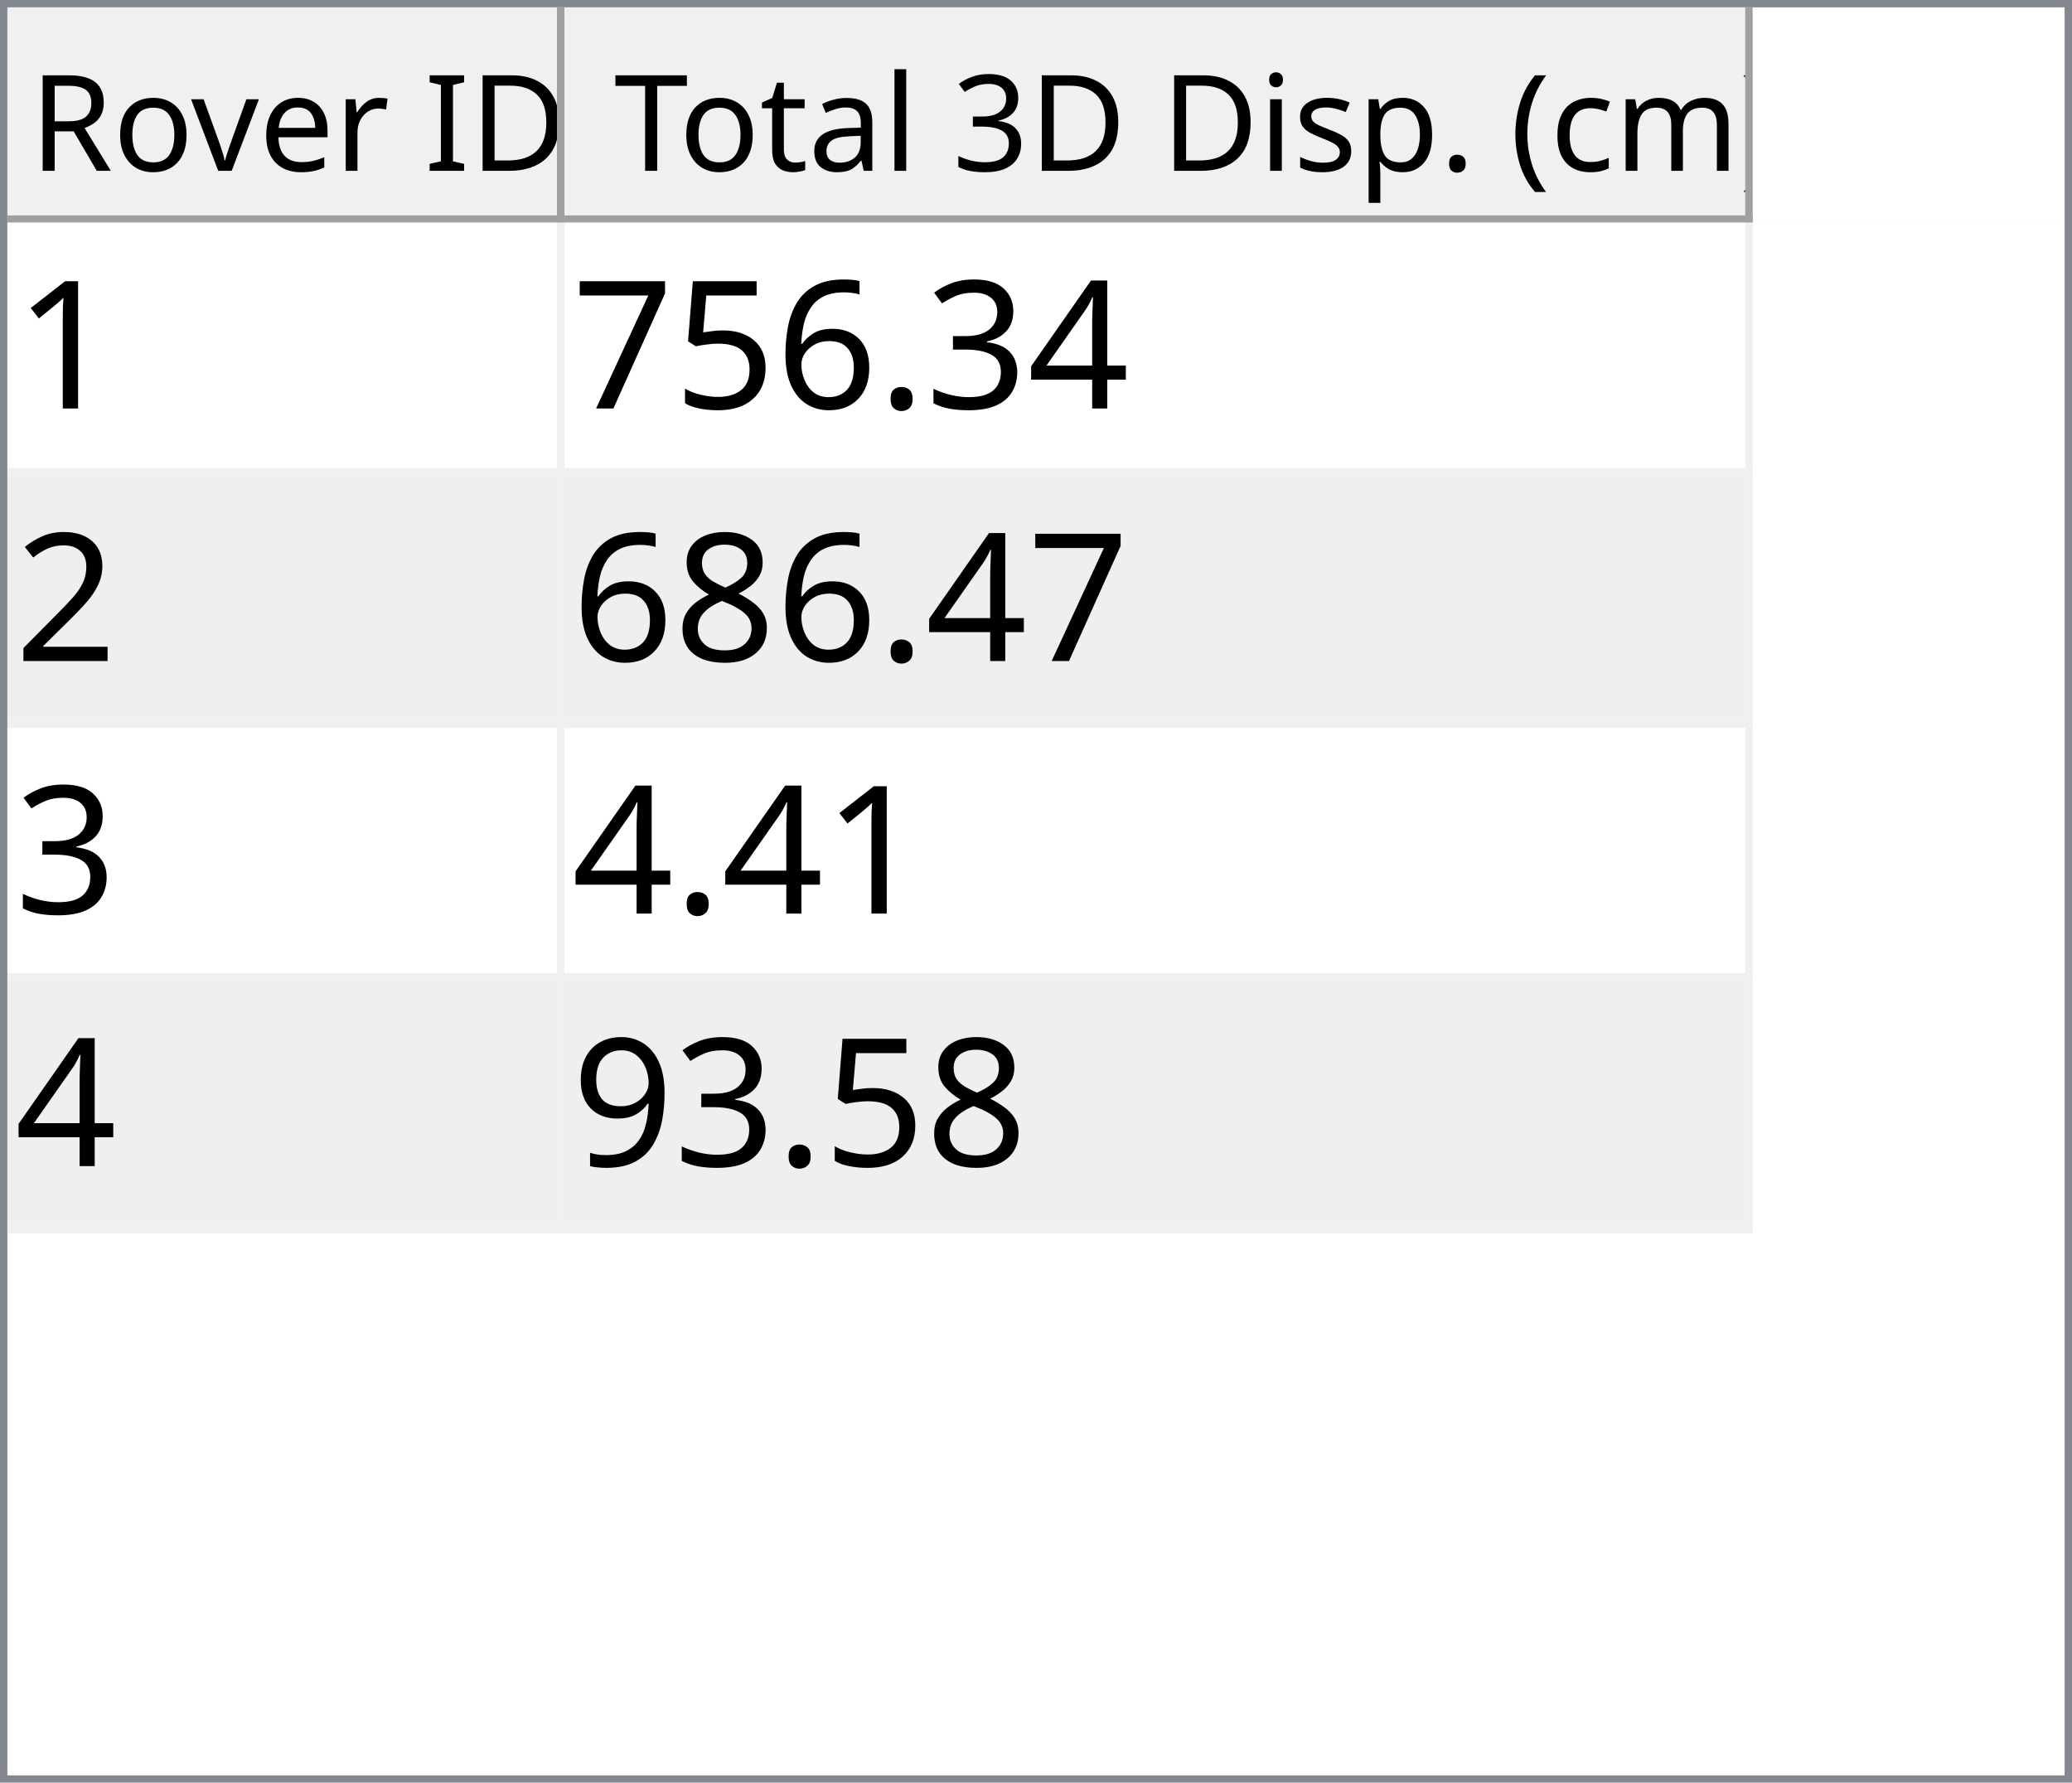
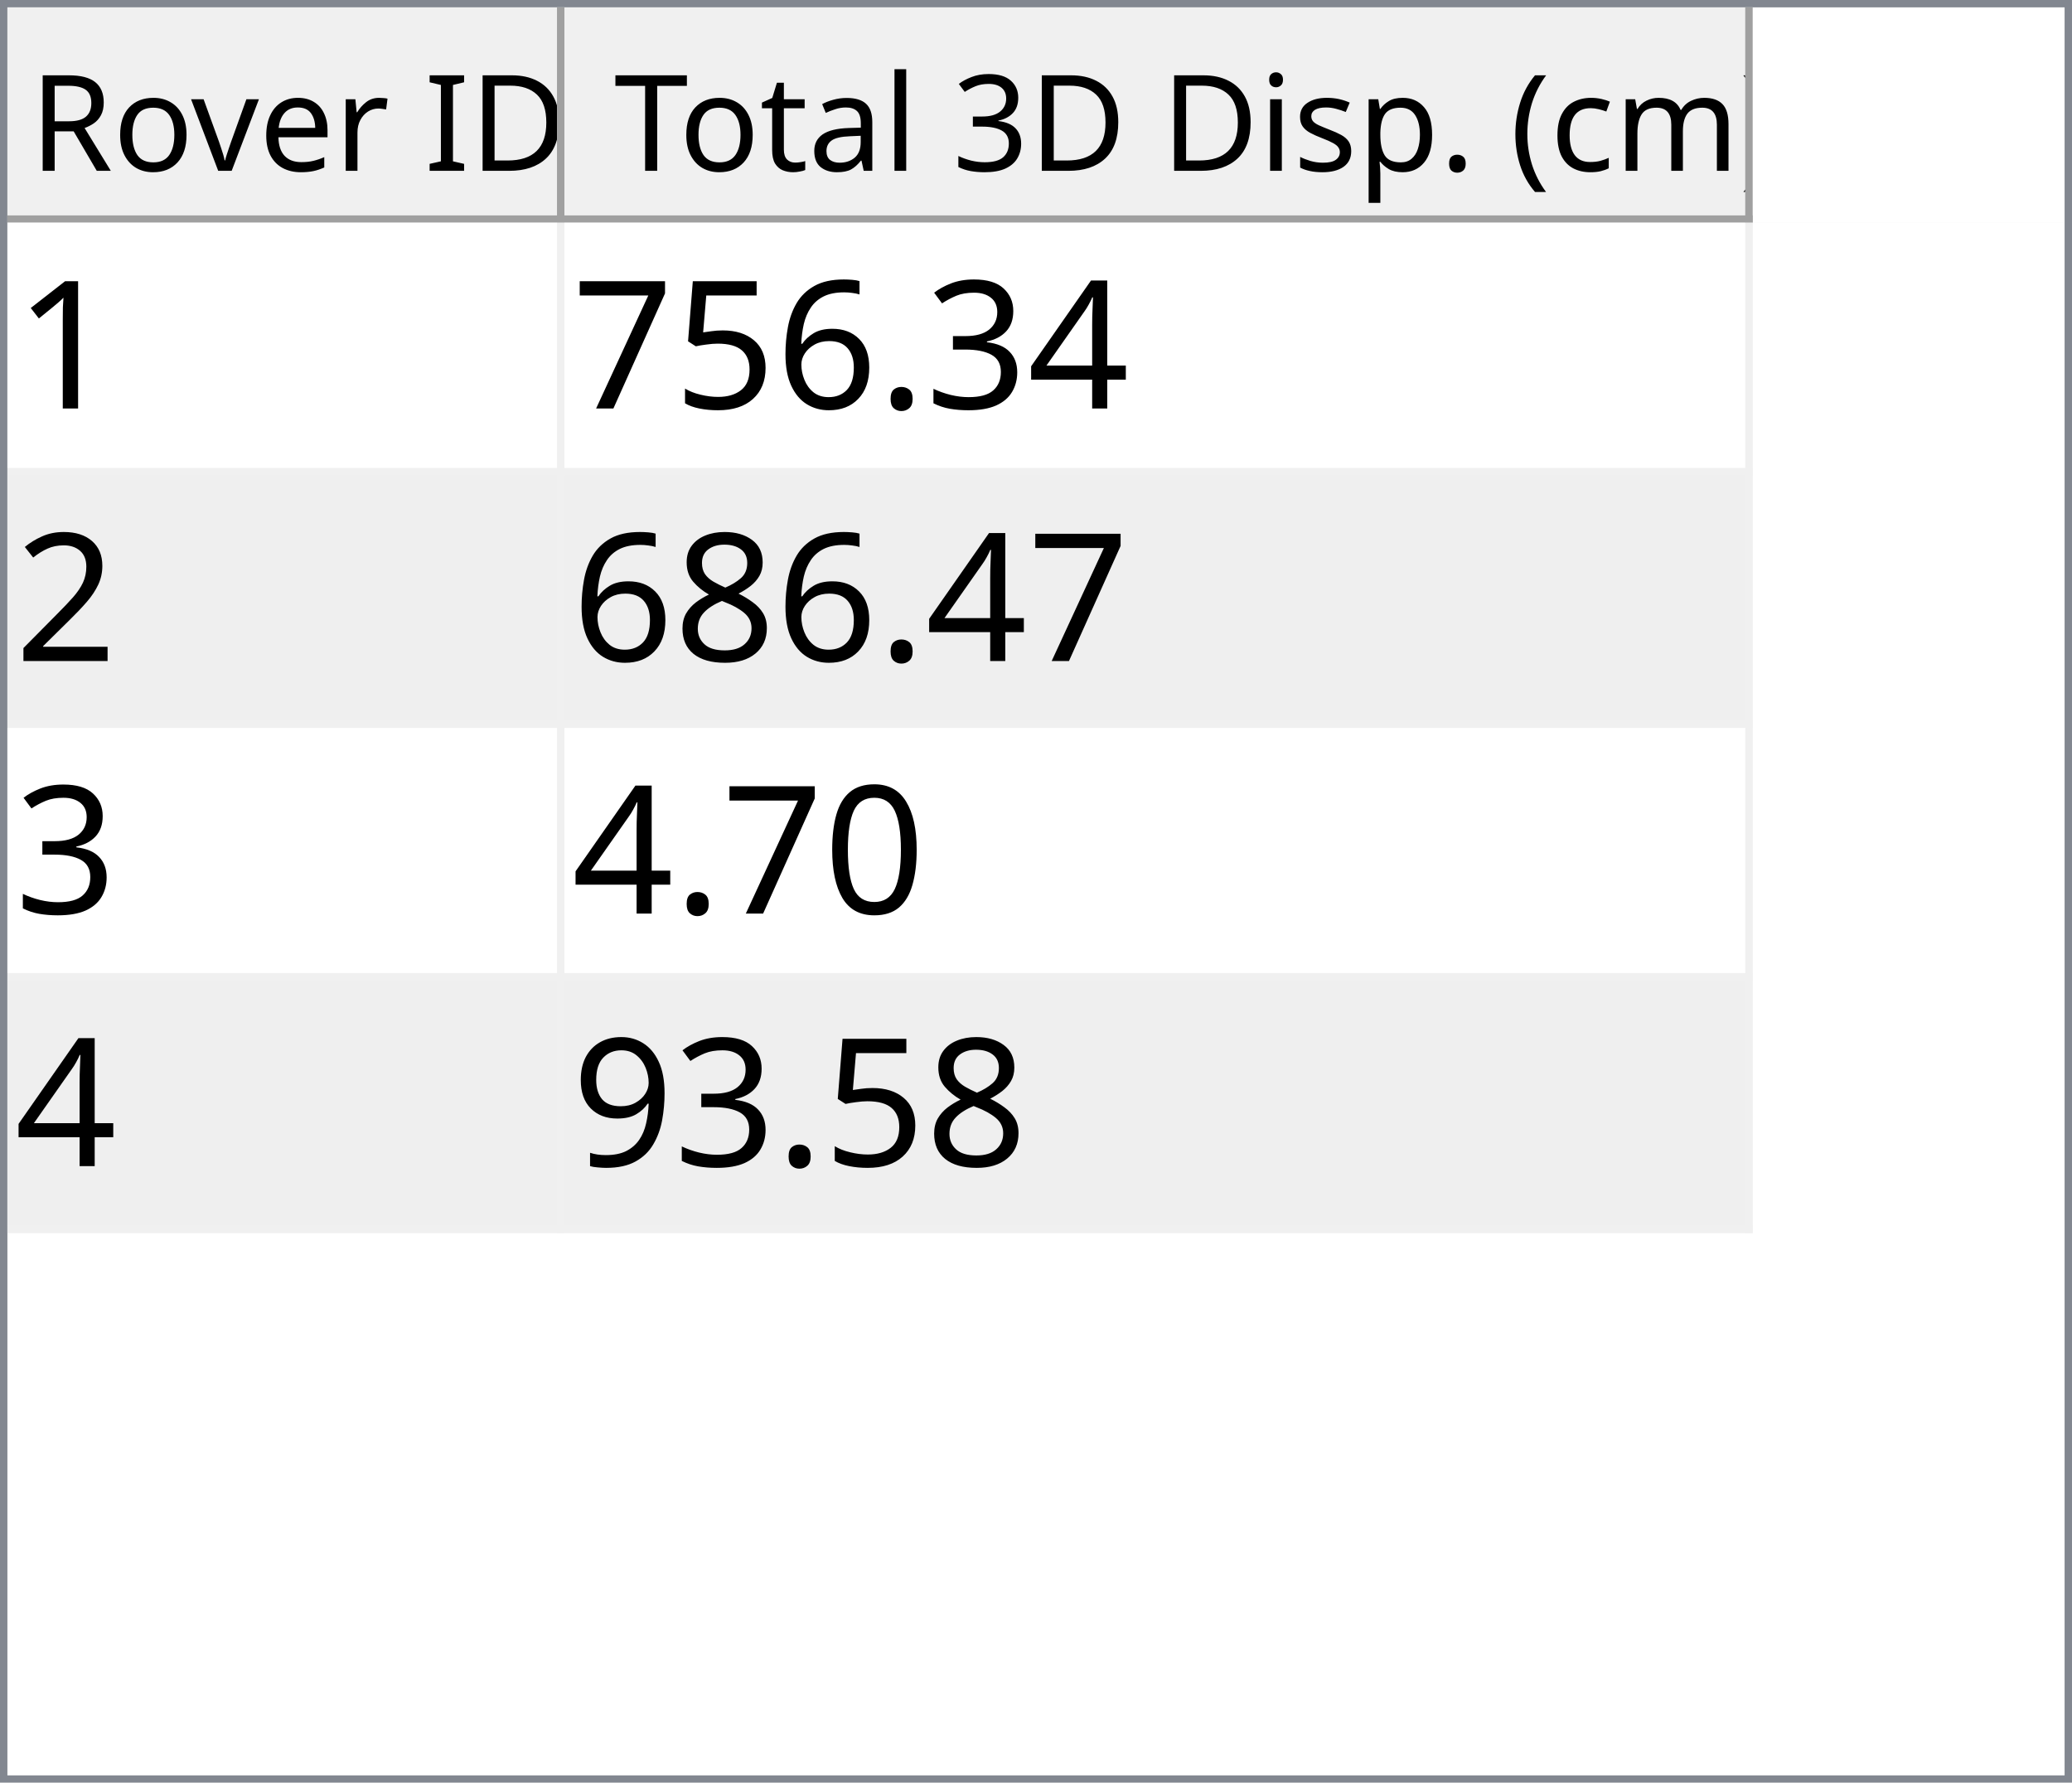
<svg xmlns="http://www.w3.org/2000/svg" style="fill-opacity:1; color-rendering:auto; color-interpolation:auto; text-rendering:auto; stroke:black; stroke-linecap:square; stroke-miterlimit:10; shape-rendering:auto; stroke-opacity:1; fill:black; stroke-dasharray:none; font-weight:normal; stroke-width:1; font-family:'Dialog'; font-style:normal; stroke-linejoin:miter; font-size:12px; stroke-dashoffset:0; image-rendering:auto;" width="279" height="240">
  <defs id="genericDefs" />
  <g>
    <defs id="defs1">
      <clipPath clipPathUnits="userSpaceOnUse" id="clipPath1">
        <path d="M0 0 L279 0 L279 240 L0 240 L0 0 Z" />
      </clipPath>
      <clipPath clipPathUnits="userSpaceOnUse" id="clipPath2">
        <path d="M0 0 L0 240 L279 240 L279 0 Z" />
      </clipPath>
      <clipPath clipPathUnits="userSpaceOnUse" id="clipPath3">
        <path d="M0 0 L0 29 L277 29 L277 0 Z" />
      </clipPath>
      <clipPath clipPathUnits="userSpaceOnUse" id="clipPath4">
        <path d="M0 0 L0 29 L75 29 L75 0 Z" />
      </clipPath>
      <clipPath clipPathUnits="userSpaceOnUse" id="clipPath5">
        <path d="M1 1 L1 28 L74 28 L74 1 Z" />
      </clipPath>
      <clipPath clipPathUnits="userSpaceOnUse" id="clipPath6">
        <path d="M0 0 L0 27 L73 27 L73 0 Z" />
      </clipPath>
      <clipPath clipPathUnits="userSpaceOnUse" id="clipPath7">
        <path d="M-0.5 -0.5 L-0.5 28.5 L74.5 28.5 L74.5 -0.5 Z" />
      </clipPath>
      <clipPath clipPathUnits="userSpaceOnUse" id="clipPath8">
        <path d="M0 0 L0 29 L160 29 L160 0 Z" />
      </clipPath>
      <clipPath clipPathUnits="userSpaceOnUse" id="clipPath9">
        <path d="M1 1 L1 28 L159 28 L159 1 Z" />
      </clipPath>
      <clipPath clipPathUnits="userSpaceOnUse" id="clipPath10">
        <path d="M0 0 L0 27 L158 27 L158 0 Z" />
      </clipPath>
      <clipPath clipPathUnits="userSpaceOnUse" id="clipPath11">
        <path d="M-0.5 -0.5 L-0.5 28.5 L159.5 28.5 L159.5 -0.5 Z" />
      </clipPath>
      <clipPath clipPathUnits="userSpaceOnUse" id="clipPath12">
        <path d="M0 0 L0 209 L277 209 L277 0 Z" />
      </clipPath>
      <clipPath clipPathUnits="userSpaceOnUse" id="clipPath13">
        <path d="M0 0 L0 136 L235 136 L235 0 Z" />
      </clipPath>
      <clipPath clipPathUnits="userSpaceOnUse" id="clipPath14">
        <path d="M-0.5 -0.5 L-0.5 135.5 L234.5 135.5 L234.5 -0.5 Z" />
      </clipPath>
      <clipPath clipPathUnits="userSpaceOnUse" id="clipPath15">
        <path d="M0 0 L0 33 L74 33 L74 0 Z" />
      </clipPath>
      <clipPath clipPathUnits="userSpaceOnUse" id="clipPath16">
        <path d="M0 0 L0 33 L159 33 L159 0 Z" />
      </clipPath>
      <font horiz-adv-x="64.551" id="font1">
        <font-face ascent="107.91" descent="25.098" units-per-em="100" style="font-style:normal; font-family:Segoe UI; font-weight:normal;" />
        <missing-glyph horiz-adv-x="64.551" d="M8.109 0 L8.109 68.266 L56.453 68.266 L56.453 0 L8.109 0 ZM15.328 7.234 L49.219 7.234 L49.219 61.031 L15.328 61.031 L15.328 7.234 Z" />
        <glyph unicode="D" horiz-adv-x="70.117" d="M9.188 0 L9.188 70.016 L28.516 70.016 Q65.531 70.016 65.531 35.891 Q65.531 19.672 55.25 9.836 Q44.969 0 27.734 0 L9.188 0 ZM17.391 62.594 L17.391 7.422 L27.828 7.422 Q41.609 7.422 49.273 14.797 Q56.938 22.172 56.938 35.688 Q56.938 62.594 28.328 62.594 L17.391 62.594 Z" />
        <glyph unicode="I" horiz-adv-x="26.611" d="M17.391 0 L9.188 0 L9.188 70.016 L17.391 70.016 L17.391 0 Z" />
        <glyph unicode=" " horiz-adv-x="27.393" d="" />
        <glyph unicode="r" horiz-adv-x="34.766" d="M34.188 41.891 Q32.078 43.5 28.125 43.5 Q23 43.5 19.555 38.672 Q16.109 33.844 16.109 25.484 L16.109 0 L8.109 0 L8.109 50 L16.109 50 L16.109 39.703 L16.312 39.703 Q18.016 44.969 21.531 47.922 Q25.047 50.875 29.391 50.875 Q32.516 50.875 34.188 50.203 L34.188 41.891 Z" />
        <glyph unicode="e" horiz-adv-x="52.295" d="M48.297 23 L12.984 23 Q13.188 14.656 17.484 10.109 Q21.781 5.562 29.297 5.562 Q37.75 5.562 44.828 11.141 L44.828 3.609 Q38.234 -1.172 27.391 -1.172 Q16.797 -1.172 10.742 5.641 Q4.688 12.453 4.688 24.812 Q4.688 36.469 11.305 43.82 Q17.922 51.172 27.734 51.172 Q37.547 51.172 42.922 44.828 Q48.297 38.484 48.297 27.203 L48.297 23 ZM40.094 29.781 Q40.047 36.719 36.75 40.578 Q33.453 44.438 27.594 44.438 Q21.922 44.438 17.969 40.383 Q14.016 36.328 13.094 29.781 L40.094 29.781 Z" />
        <glyph unicode="v" horiz-adv-x="47.9" d="M47.406 50 L27.484 0 L19.625 0 L0.688 50 L9.469 50 L22.172 13.672 Q23.578 9.672 23.922 6.688 L24.125 6.688 Q24.609 10.453 25.688 13.484 L38.969 50 L47.406 50 Z" />
        <glyph unicode="o" horiz-adv-x="58.594" d="M29 -1.172 Q17.922 -1.172 11.305 5.836 Q4.688 12.844 4.688 24.422 Q4.688 37.016 11.57 44.094 Q18.453 51.172 30.172 51.172 Q41.359 51.172 47.633 44.289 Q53.906 37.406 53.906 25.203 Q53.906 13.234 47.141 6.031 Q40.375 -1.172 29 -1.172 ZM29.594 44.438 Q21.875 44.438 17.383 39.188 Q12.891 33.938 12.891 24.703 Q12.891 15.828 17.43 10.695 Q21.969 5.562 29.594 5.562 Q37.359 5.562 41.531 10.594 Q45.703 15.625 45.703 24.906 Q45.703 34.281 41.531 39.359 Q37.359 44.438 29.594 44.438 Z" />
        <glyph unicode="R" horiz-adv-x="59.814" d="M59.375 0 L49.609 0 L37.891 19.625 Q36.281 22.359 34.766 24.289 Q33.25 26.219 31.664 27.438 Q30.078 28.656 28.25 29.219 Q26.422 29.781 24.125 29.781 L17.391 29.781 L17.391 0 L9.188 0 L9.188 70.016 L30.078 70.016 Q34.672 70.016 38.555 68.867 Q42.438 67.719 45.289 65.375 Q48.141 63.031 49.758 59.547 Q51.375 56.062 51.375 51.375 Q51.375 47.703 50.273 44.656 Q49.172 41.609 47.148 39.211 Q45.125 36.812 42.266 35.133 Q39.406 33.453 35.844 32.516 L35.844 32.328 Q37.594 31.547 38.891 30.547 Q40.188 29.547 41.359 28.18 Q42.531 26.812 43.68 25.078 Q44.828 23.344 46.234 21.047 L59.375 0 ZM17.391 62.594 L17.391 37.203 L28.516 37.203 Q31.594 37.203 34.203 38.133 Q36.812 39.062 38.719 40.797 Q40.625 42.531 41.703 45.047 Q42.781 47.562 42.781 50.688 Q42.781 56.297 39.141 59.445 Q35.5 62.594 28.609 62.594 L17.391 62.594 Z" />
        <glyph unicode=")" horiz-adv-x="30.176" d="M8.297 -15.922 L1.172 -15.922 Q16.406 2.344 16.406 26.812 Q16.406 51.469 1.078 70.016 L8.297 70.016 Q23.531 52.156 23.531 26.703 Q23.531 1.375 8.297 -15.922 Z" />
        <glyph unicode="m" horiz-adv-x="86.133" d="M79.109 0 L71.094 0 L71.094 28.719 Q71.094 37.016 68.531 40.727 Q65.969 44.438 59.906 44.438 Q54.781 44.438 51.195 39.75 Q47.609 35.062 47.609 28.516 L47.609 0 L39.594 0 L39.594 29.688 Q39.594 44.438 28.219 44.438 Q22.953 44.438 19.531 40.016 Q16.109 35.594 16.109 28.516 L16.109 0 L8.109 0 L8.109 50 L16.109 50 L16.109 42.094 L16.312 42.094 Q21.625 51.172 31.844 51.172 Q36.969 51.172 40.773 48.312 Q44.578 45.453 46 40.828 Q51.562 51.172 62.594 51.172 Q79.109 51.172 79.109 30.812 L79.109 0 Z" />
        <glyph unicode="c" horiz-adv-x="46.191" d="M42.188 2.297 Q36.422 -1.172 28.516 -1.172 Q17.828 -1.172 11.258 5.789 Q4.688 12.75 4.688 23.828 Q4.688 36.188 11.766 43.68 Q18.844 51.172 30.672 51.172 Q37.25 51.172 42.281 48.734 L42.281 40.531 Q36.719 44.438 30.375 44.438 Q22.703 44.438 17.797 38.945 Q12.891 33.453 12.891 24.516 Q12.891 15.719 17.508 10.641 Q22.125 5.562 29.891 5.562 Q36.422 5.562 42.188 9.906 L42.188 2.297 Z" />
        <glyph unicode="(" horiz-adv-x="30.176" d="M29.109 -15.922 L21.969 -15.922 Q6.844 1.375 6.844 26.703 Q6.844 52.156 21.969 70.016 L29.203 70.016 Q13.875 51.469 13.875 26.812 Q13.875 2.344 29.109 -15.922 Z" />
        <glyph unicode="." horiz-adv-x="21.68" d="M10.891 -1.078 Q8.641 -1.078 7.055 0.539 Q5.469 2.156 5.469 4.391 Q5.469 6.641 7.055 8.273 Q8.641 9.906 10.891 9.906 Q13.188 9.906 14.797 8.273 Q16.406 6.641 16.406 4.391 Q16.406 2.156 14.797 0.539 Q13.188 -1.078 10.891 -1.078 Z" />
        <glyph unicode="p" horiz-adv-x="58.789" d="M16.312 7.234 L16.109 7.234 L16.109 -23 L8.109 -23 L8.109 50 L16.109 50 L16.109 41.219 L16.312 41.219 Q22.219 51.172 33.594 51.172 Q43.266 51.172 48.688 44.461 Q54.109 37.75 54.109 26.469 Q54.109 13.922 48 6.375 Q41.891 -1.172 31.297 -1.172 Q21.578 -1.172 16.312 7.234 ZM16.109 27.391 L16.109 20.406 Q16.109 14.203 20.141 9.883 Q24.172 5.562 30.375 5.562 Q37.641 5.562 41.773 11.133 Q45.906 16.703 45.906 26.609 Q45.906 34.969 42.047 39.703 Q38.188 44.438 31.594 44.438 Q24.609 44.438 20.359 39.578 Q16.109 34.719 16.109 27.391 Z" />
        <glyph unicode="s" horiz-adv-x="42.432" d="M5.078 1.812 L5.078 10.406 Q11.625 5.562 19.484 5.562 Q30.031 5.562 30.031 12.594 Q30.031 14.594 29.125 15.992 Q28.219 17.391 26.68 18.461 Q25.141 19.531 23.07 20.383 Q21 21.234 18.609 22.172 Q15.281 23.484 12.766 24.828 Q10.25 26.172 8.57 27.859 Q6.891 29.547 6.031 31.695 Q5.172 33.844 5.172 36.719 Q5.172 40.234 6.789 42.945 Q8.406 45.656 11.086 47.484 Q13.766 49.312 17.211 50.242 Q20.656 51.172 24.312 51.172 Q30.812 51.172 35.938 48.922 L35.938 40.828 Q30.422 44.438 23.25 44.438 Q21 44.438 19.195 43.922 Q17.391 43.406 16.094 42.477 Q14.797 41.547 14.086 40.258 Q13.375 38.969 13.375 37.406 Q13.375 35.453 14.086 34.133 Q14.797 32.812 16.164 31.789 Q17.531 30.766 19.484 29.938 Q21.438 29.109 23.922 28.125 Q27.25 26.859 29.883 25.516 Q32.516 24.172 34.375 22.484 Q36.234 20.797 37.234 18.602 Q38.234 16.406 38.234 13.375 Q38.234 9.672 36.602 6.938 Q34.969 4.203 32.234 2.398 Q29.5 0.594 25.93 -0.289 Q22.359 -1.172 18.453 -1.172 Q10.75 -1.172 5.078 1.812 Z" />
        <glyph unicode="i" horiz-adv-x="24.219" d="M12.203 62.703 Q10.062 62.703 8.547 64.164 Q7.031 65.625 7.031 67.875 Q7.031 70.125 8.547 71.609 Q10.062 73.094 12.203 73.094 Q14.406 73.094 15.945 71.609 Q17.484 70.125 17.484 67.875 Q17.484 65.719 15.945 64.211 Q14.406 62.703 12.203 62.703 ZM16.109 0 L8.109 0 L8.109 50 L16.109 50 L16.109 0 Z" />
        <glyph unicode="3" horiz-adv-x="53.906" d="M46.531 19.828 Q46.531 15.094 44.75 11.211 Q42.969 7.328 39.719 4.57 Q36.469 1.812 31.93 0.297 Q27.391 -1.219 21.922 -1.219 Q11.922 -1.219 6 2.594 L6 11.188 Q13.094 5.609 22.219 5.609 Q25.875 5.609 28.828 6.539 Q31.781 7.469 33.906 9.227 Q36.031 10.984 37.18 13.477 Q38.328 15.969 38.328 19.094 Q38.328 32.812 18.797 32.812 L12.984 32.812 L12.984 39.594 L18.5 39.594 Q35.797 39.594 35.797 52.484 Q35.797 64.406 22.609 64.406 Q15.188 64.406 8.688 59.422 L8.688 67.188 Q15.375 71.188 24.609 71.188 Q29 71.188 32.57 69.969 Q36.141 68.75 38.68 66.555 Q41.219 64.359 42.609 61.281 Q44 58.203 44 54.5 Q44 40.672 30.031 36.719 L30.031 36.531 Q33.594 36.141 36.625 34.797 Q39.656 33.453 41.852 31.305 Q44.047 29.156 45.289 26.25 Q46.531 23.344 46.531 19.828 Z" />
        <glyph unicode="l" horiz-adv-x="24.219" d="M16.109 0 L8.109 0 L8.109 74.031 L16.109 74.031 L16.109 0 Z" />
        <glyph unicode="a" horiz-adv-x="50.879" d="M43.891 0 L35.891 0 L35.891 7.812 L35.688 7.812 Q30.469 -1.172 20.312 -1.172 Q12.844 -1.172 8.617 2.781 Q4.391 6.734 4.391 13.281 Q4.391 27.297 20.906 29.594 L35.891 31.688 Q35.891 44.438 25.594 44.438 Q16.547 44.438 9.281 38.281 L9.281 46.484 Q16.656 51.172 26.266 51.172 Q43.891 51.172 43.891 32.516 L43.891 0 ZM35.891 25.297 L23.828 23.641 Q18.266 22.859 15.43 20.875 Q12.594 18.891 12.594 13.875 Q12.594 10.203 15.211 7.883 Q17.828 5.562 22.172 5.562 Q28.125 5.562 32.008 9.742 Q35.891 13.922 35.891 20.312 L35.891 25.297 Z" />
        <glyph unicode="t" horiz-adv-x="33.887" d="M31.297 0.484 Q28.469 -1.078 23.828 -1.078 Q10.688 -1.078 10.688 13.578 L10.688 43.172 L2.094 43.172 L2.094 50 L10.688 50 L10.688 62.203 L18.703 64.797 L18.703 50 L31.297 50 L31.297 43.172 L18.703 43.172 L18.703 14.984 Q18.703 9.969 20.414 7.82 Q22.125 5.672 26.078 5.672 Q29.109 5.672 31.297 7.328 L31.297 0.484 Z" />
        <glyph unicode="T" horiz-adv-x="52.393" d="M50.594 62.594 L30.375 62.594 L30.375 0 L22.172 0 L22.172 62.594 L2 62.594 L2 70.016 L50.594 70.016 L50.594 62.594 Z" />
      </font>
      <font horiz-adv-x="75.0" id="font2">
        <font-face ascent="100.537" descent="21.973" units-per-em="100" style="font-style:normal; font-family:sans-serif; font-weight:normal;" />
        <missing-glyph horiz-adv-x="75.0" d="M12.5 0 L12.5 62.5 L62.5 62.5 L62.5 0 L12.5 0 ZM14.062 1.562 L60.938 1.562 L60.938 60.938 L14.062 60.938 L14.062 1.562 Z" />
        <glyph unicode="1" horiz-adv-x="55.615" d="M37.25 0 L28.469 0 L28.469 56 Q25.297 52.984 20.141 49.953 Q14.984 46.922 10.891 45.406 L10.891 53.906 Q18.266 57.375 23.781 62.305 Q29.297 67.234 31.594 71.875 L37.25 71.875 L37.25 0 Z" />
        <glyph unicode="4" horiz-adv-x="55.615" d="M32.328 0 L32.328 17.141 L1.266 17.141 L1.266 25.203 L33.938 71.578 L41.109 71.578 L41.109 25.203 L50.781 25.203 L50.781 17.141 L41.109 17.141 L41.109 0 L32.328 0 ZM32.328 25.203 L32.328 57.469 L9.906 25.203 L32.328 25.203 Z" />
        <glyph unicode="3" horiz-adv-x="55.615" d="M4.203 18.891 L12.984 20.062 Q14.5 12.594 18.141 9.297 Q21.781 6 27 6 Q33.203 6 37.477 10.297 Q41.75 14.594 41.75 20.953 Q41.75 27 37.797 30.93 Q33.844 34.859 27.734 34.859 Q25.25 34.859 21.531 33.891 L22.516 41.609 Q23.391 41.5 23.922 41.5 Q29.547 41.5 34.039 44.43 Q38.531 47.359 38.531 53.469 Q38.531 58.297 35.258 61.477 Q31.984 64.656 26.812 64.656 Q21.688 64.656 18.266 61.43 Q14.844 58.203 13.875 51.766 L5.078 53.328 Q6.688 62.156 12.398 67.016 Q18.109 71.875 26.609 71.875 Q32.469 71.875 37.398 69.359 Q42.328 66.844 44.945 62.5 Q47.562 58.156 47.562 53.266 Q47.562 48.641 45.07 44.828 Q42.578 41.016 37.703 38.766 Q44.047 37.312 47.562 32.695 Q51.078 28.078 51.078 21.141 Q51.078 11.766 44.242 5.25 Q37.406 -1.266 26.953 -1.266 Q17.531 -1.266 11.305 4.352 Q5.078 9.969 4.203 18.891 Z" />
        <glyph unicode="." horiz-adv-x="27.783" d="M9.078 0 L9.078 10.016 L19.094 10.016 L19.094 0 L9.078 0 Z" />
        <glyph unicode="6" horiz-adv-x="55.615" d="M49.75 54.047 L41.016 53.375 Q39.844 58.547 37.703 60.891 Q34.125 64.656 28.906 64.656 Q24.703 64.656 21.531 62.312 Q17.391 59.281 14.992 53.469 Q12.594 47.656 12.5 36.922 Q15.672 41.75 20.266 44.094 Q24.859 46.438 29.891 46.438 Q38.672 46.438 44.852 39.969 Q51.031 33.5 51.031 23.25 Q51.031 16.5 48.125 10.719 Q45.219 4.938 40.141 1.859 Q35.062 -1.219 28.609 -1.219 Q17.625 -1.219 10.695 6.859 Q3.766 14.938 3.766 33.5 Q3.766 54.25 11.422 63.672 Q18.109 71.875 29.438 71.875 Q37.891 71.875 43.289 67.141 Q48.688 62.406 49.75 54.047 ZM13.875 23.188 Q13.875 18.656 15.797 14.508 Q17.719 10.359 21.188 8.18 Q24.656 6 28.469 6 Q34.031 6 38.039 10.492 Q42.047 14.984 42.047 22.703 Q42.047 30.125 38.086 34.398 Q34.125 38.672 28.125 38.672 Q22.172 38.672 18.023 34.398 Q13.875 30.125 13.875 23.188 Z" />
        <glyph unicode="5" horiz-adv-x="55.615" d="M4.156 18.75 L13.375 19.531 Q14.406 12.797 18.141 9.398 Q21.875 6 27.156 6 Q33.5 6 37.891 10.789 Q42.281 15.578 42.281 23.484 Q42.281 31 38.062 35.352 Q33.844 39.703 27 39.703 Q22.75 39.703 19.336 37.773 Q15.922 35.844 13.969 32.766 L5.719 33.844 L12.641 70.609 L48.25 70.609 L48.25 62.203 L19.672 62.203 L15.828 42.969 Q22.266 47.469 29.344 47.469 Q38.719 47.469 45.164 40.969 Q51.609 34.469 51.609 24.266 Q51.609 14.547 45.953 7.469 Q39.062 -1.219 27.156 -1.219 Q17.391 -1.219 11.211 4.25 Q5.031 9.719 4.156 18.75 Z" />
        <glyph unicode="7" horiz-adv-x="55.615" d="M4.734 62.203 L4.734 70.656 L51.078 70.656 L51.078 63.812 Q44.234 56.547 37.523 44.484 Q30.812 32.422 27.156 19.672 Q24.516 10.688 23.781 0 L14.75 0 Q14.891 8.453 18.062 20.414 Q21.234 32.375 27.172 43.484 Q33.109 54.594 39.797 62.203 L4.734 62.203 Z" />
        <glyph unicode="2" horiz-adv-x="55.615" d="M50.344 8.453 L50.344 0 L3.031 0 Q2.938 3.172 4.047 6.109 Q5.859 10.938 9.836 15.625 Q13.812 20.312 21.344 26.469 Q33.016 36.031 37.117 41.625 Q41.219 47.219 41.219 52.203 Q41.219 57.422 37.477 61.008 Q33.734 64.594 27.734 64.594 Q21.391 64.594 17.578 60.789 Q13.766 56.984 13.719 50.25 L4.688 51.172 Q5.609 61.281 11.664 66.578 Q17.719 71.875 27.938 71.875 Q38.234 71.875 44.242 66.164 Q50.25 60.453 50.25 52 Q50.25 47.703 48.492 43.555 Q46.734 39.406 42.656 34.812 Q38.578 30.219 29.109 22.219 Q21.188 15.578 18.945 13.211 Q16.703 10.844 15.234 8.453 L50.344 8.453 Z" />
        <glyph unicode="8" horiz-adv-x="55.615" d="M17.672 38.812 Q12.203 40.828 9.57 44.539 Q6.938 48.25 6.938 53.422 Q6.938 61.234 12.555 66.555 Q18.172 71.875 27.484 71.875 Q36.859 71.875 42.578 66.43 Q48.297 60.984 48.297 53.172 Q48.297 48.188 45.68 44.508 Q43.062 40.828 37.75 38.812 Q44.344 36.672 47.781 31.883 Q51.219 27.094 51.219 20.453 Q51.219 11.281 44.727 5.031 Q38.234 -1.219 27.641 -1.219 Q17.047 -1.219 10.547 5.055 Q4.047 11.328 4.047 20.703 Q4.047 27.688 7.594 32.398 Q11.141 37.109 17.672 38.812 ZM15.922 53.719 Q15.922 48.641 19.195 45.414 Q22.469 42.188 27.688 42.188 Q32.766 42.188 36.016 45.383 Q39.266 48.578 39.266 53.219 Q39.266 58.062 35.914 61.359 Q32.562 64.656 27.594 64.656 Q22.562 64.656 19.242 61.43 Q15.922 58.203 15.922 53.719 ZM13.094 20.656 Q13.094 16.891 14.875 13.375 Q16.656 9.859 20.172 7.93 Q23.688 6 27.734 6 Q34.031 6 38.133 10.055 Q42.234 14.109 42.234 20.359 Q42.234 26.703 38.016 30.859 Q33.797 35.016 27.438 35.016 Q21.234 35.016 17.164 30.914 Q13.094 26.812 13.094 20.656 Z" />
+         <glyph unicode="0" horiz-adv-x="55.615" d="M4.156 35.297 Q4.156 48 6.766 55.742 Q9.375 63.484 14.523 67.68 Q19.672 71.875 27.484 71.875 Q33.25 71.875 37.594 69.555 Q41.938 67.234 44.773 62.867 Q47.609 58.5 49.219 52.227 Q50.828 45.953 50.828 35.297 Q50.828 22.703 48.242 14.969 Q45.656 7.234 40.508 3.008 Q35.359 -1.219 27.484 -1.219 Q17.141 -1.219 11.234 6.203 Q4.156 15.141 4.156 35.297 ZM13.188 35.297 Q13.188 17.672 17.312 11.836 Q21.438 6 27.484 6 Q33.547 6 37.672 11.859 Q41.797 17.719 41.797 35.297 Q41.797 52.984 37.672 58.789 Q33.547 64.594 27.391 64.594 Q21.344 64.594 17.719 59.469 Q13.188 52.938 13.188 35.297 Z" />
        <glyph unicode="9" horiz-adv-x="55.615" d="M5.469 16.547 L13.922 17.328 Q14.984 11.375 18.016 8.688 Q21.047 6 25.781 6 Q29.828 6 32.883 7.859 Q35.938 9.719 37.891 12.82 Q39.844 15.922 41.164 21.195 Q42.484 26.469 42.484 31.938 Q42.484 32.516 42.438 33.688 Q39.797 29.5 35.234 26.883 Q30.672 24.266 25.344 24.266 Q16.453 24.266 10.305 30.711 Q4.156 37.156 4.156 47.703 Q4.156 58.594 10.578 65.234 Q17 71.875 26.656 71.875 Q33.641 71.875 39.43 68.117 Q45.219 64.359 48.219 57.398 Q51.219 50.438 51.219 37.25 Q51.219 23.531 48.242 15.406 Q45.266 7.281 39.383 3.031 Q33.5 -1.219 25.594 -1.219 Q17.188 -1.219 11.867 3.445 Q6.547 8.109 5.469 16.547 ZM41.453 48.141 Q41.453 55.719 37.43 60.156 Q33.406 64.594 27.734 64.594 Q21.875 64.594 17.531 59.812 Q13.188 55.031 13.188 47.406 Q13.188 40.578 17.312 36.305 Q21.438 32.031 27.484 32.031 Q33.594 32.031 37.523 36.305 Q41.453 40.578 41.453 48.141 Z" />
      </font>
    </defs>
    <g style="fill:white; stroke:white;">
      <rect x="0" y="0" width="279" style="clip-path:url(#clipPath1); stroke:none;" height="240" />
    </g>
    <g style="fill:white; text-rendering:optimizeSpeed; color-rendering:optimizeSpeed; image-rendering:optimizeSpeed; shape-rendering:crispEdges; stroke:white; color-interpolation:sRGB;">
      <rect x="0" width="279" height="240" y="0" style="stroke:none;" />
      <path style="stroke:none;" d="M0 240 L279 240 L279 0 L0 0 Z" />
    </g>
    <g style="fill:rgb(240,240,240); font-size:18px; font-family:'Segoe UI'; stroke:rgb(240,240,240);">
      <rect x="0" y="0" width="279" style="clip-path:url(#clipPath2); stroke:none;" height="240" />
    </g>
    <g style="fill:rgb(130,135,144); font-size:18px; font-family:'Segoe UI'; stroke:rgb(130,135,144);">
      <path d="M0 0 L279 0 L279 240 L0 240 L0 0 ZM1 1 L278 1 L278 239 L1 239 L1 1 Z" style="fill-rule:evenodd; clip-path:url(#clipPath2); stroke:none;" />
    </g>
    <g style="fill:white; font-size:18px; font-family:'Segoe UI'; stroke:white;" transform="translate(1,1)">
      <rect x="0" y="0" width="277" style="clip-path:url(#clipPath3); stroke:none;" height="29" />
    </g>
    <g style="fill:rgb(240,240,240); font-size:18px; font-family:'Segoe UI'; stroke:rgb(240,240,240);" transform="translate(1,1)">
      <rect x="0" y="0" width="75" style="clip-path:url(#clipPath4); stroke:none;" height="29" />
    </g>
    <g style="font-family:'Segoe UI'; font-size:18px;" transform="translate(2,2)">
      <text x="2" xml:space="preserve" y="21" style="clip-path:url(#clipPath6); stroke:none;">Rover ID</text>
    </g>
    <g transform="translate(1.5,1.5)" style="fill:rgb(160,160,160); font-size:18px; font-family:'Segoe UI'; stroke:rgb(160,160,160); stroke-linejoin:bevel;">
      <line x1="74" x2="74" y1="0" style="fill:none; clip-path:url(#clipPath7);" y2="28" />
    </g>
    <g transform="matrix(1,0,0,1,1,1) translate(0.5,0.5)" style="fill:rgb(160,160,160); font-size:18px; font-family:'Segoe UI'; stroke:rgb(160,160,160); stroke-linejoin:bevel;">
      <line x1="0" x2="74" y1="28" style="fill:none; clip-path:url(#clipPath7);" y2="28" />
    </g>
    <g style="fill:rgb(240,240,240); font-size:18px; font-family:'Segoe UI'; stroke:rgb(240,240,240);" transform="translate(76,1)">
      <rect x="0" y="0" width="160" style="clip-path:url(#clipPath8); stroke:none;" height="29" />
    </g>
    <g style="font-family:'Segoe UI'; font-size:18px;" transform="translate(77,2)">
      <text x="1" xml:space="preserve" y="21" style="clip-path:url(#clipPath10); stroke:none;"> Total 3D Disp. (cm)</text>
    </g>
    <g transform="translate(76.5,1.5)" style="fill:rgb(160,160,160); font-size:18px; font-family:'Segoe UI'; stroke:rgb(160,160,160); stroke-linejoin:bevel;">
      <line x1="159" x2="159" y1="0" style="fill:none; clip-path:url(#clipPath11);" y2="28" />
    </g>
    <g transform="matrix(1,0,0,1,76,1) translate(0.5,0.5)" style="fill:rgb(160,160,160); font-size:18px; font-family:'Segoe UI'; stroke:rgb(160,160,160); stroke-linejoin:bevel;">
      <line x1="0" x2="159" y1="28" style="fill:none; clip-path:url(#clipPath11);" y2="28" />
    </g>
    <g style="fill:white; font-size:18px; font-family:'Segoe UI'; stroke:white;" transform="translate(1,30)">
      <rect x="0" y="0" width="277" style="clip-path:url(#clipPath12); stroke:none;" height="209" />
    </g>
    <g style="fill:rgb(240,240,240); font-size:24px; font-family:sans-serif; stroke:rgb(240,240,240);" transform="translate(1,30)">
      <rect x="0" y="0" width="235" style="clip-path:url(#clipPath13); stroke:none;" height="136" />
      <line transform="translate(0.5,0.5)" x1="0" x2="234" y1="33" style="clip-path:url(#clipPath14); fill:none; stroke-linejoin:bevel;" y2="33" />
    </g>
    <g transform="matrix(1,0,0,1,1,30) translate(0.5,0.5)" style="fill:rgb(240,240,240); font-size:24px; font-family:sans-serif; stroke:rgb(240,240,240); stroke-linejoin:bevel;">
      <line x1="0" x2="234" y1="67" style="fill:none; clip-path:url(#clipPath14);" y2="67" />
    </g>
    <g transform="matrix(1,0,0,1,1,30) translate(0.5,0.5)" style="fill:rgb(240,240,240); font-size:24px; font-family:sans-serif; stroke:rgb(240,240,240); stroke-linejoin:bevel;">
      <line x1="0" x2="234" y1="101" style="fill:none; clip-path:url(#clipPath14);" y2="101" />
    </g>
    <g transform="matrix(1,0,0,1,1,30) translate(0.5,0.5)" style="fill:rgb(240,240,240); font-size:24px; font-family:sans-serif; stroke:rgb(240,240,240); stroke-linejoin:bevel;">
      <line x1="0" x2="234" y1="135" style="fill:none; clip-path:url(#clipPath14);" y2="135" />
    </g>
    <g transform="matrix(1,0,0,1,1,30) translate(0.5,0.5)" style="fill:rgb(240,240,240); font-size:24px; font-family:sans-serif; stroke:rgb(240,240,240); stroke-linejoin:bevel;">
      <line x1="74" x2="74" y1="0" style="fill:none; clip-path:url(#clipPath14);" y2="135" />
    </g>
    <g transform="matrix(1,0,0,1,1,30) translate(0.5,0.5)" style="fill:rgb(240,240,240); font-size:24px; font-family:sans-serif; stroke:rgb(240,240,240); stroke-linejoin:bevel;">
      <line x1="234" x2="234" y1="0" style="fill:none; clip-path:url(#clipPath14);" y2="135" />
    </g>
    <g style="fill:white; font-size:24px; font-family:sans-serif; stroke:white;" transform="matrix(1,0,0,1,1,30)">
      <rect x="0" y="0" width="74" style="clip-path:url(#clipPath15); stroke:none;" height="33" />
      <text x="1" y="25" style="fill:black; clip-path:url(#clipPath15); stroke:none;" xml:space="preserve">1</text>
    </g>
    <g style="fill:white; font-size:24px; font-family:sans-serif; stroke:white;" transform="matrix(1,0,0,1,1,30) translate(75,0)">
      <rect x="0" y="0" width="159" style="clip-path:url(#clipPath16); stroke:none;" height="33" />
      <text x="1" y="25" style="fill:black; clip-path:url(#clipPath16); stroke:none;" xml:space="preserve">756.34</text>
    </g>
    <g style="fill:rgb(239,239,239); font-size:24px; font-family:sans-serif; stroke:rgb(239,239,239);" transform="matrix(1,0,0,1,1,30) translate(0,34)">
      <rect x="0" y="0" width="74" style="clip-path:url(#clipPath15); stroke:none;" height="33" />
      <text x="1" y="25" style="fill:black; clip-path:url(#clipPath15); stroke:none;" xml:space="preserve">2</text>
    </g>
    <g style="fill:rgb(239,239,239); font-size:24px; font-family:sans-serif; stroke:rgb(239,239,239);" transform="matrix(1,0,0,1,1,30) translate(75,34)">
      <rect x="0" y="0" width="159" style="clip-path:url(#clipPath16); stroke:none;" height="33" />
      <text x="1" y="25" style="fill:black; clip-path:url(#clipPath16); stroke:none;" xml:space="preserve">686.47</text>
    </g>
    <g style="fill:white; font-size:24px; font-family:sans-serif; stroke:white;" transform="matrix(1,0,0,1,1,30) translate(0,68)">
      <rect x="0" y="0" width="74" style="clip-path:url(#clipPath15); stroke:none;" height="33" />
      <text x="1" y="25" style="fill:black; clip-path:url(#clipPath15); stroke:none;" xml:space="preserve">3</text>
    </g>
    <g style="fill:white; font-size:24px; font-family:sans-serif; stroke:white;" transform="matrix(1,0,0,1,1,30) translate(75,68)">
      <rect x="0" y="0" width="159" style="clip-path:url(#clipPath16); stroke:none;" height="33" />
-       <text x="1" y="25" style="fill:black; clip-path:url(#clipPath16); stroke:none;" xml:space="preserve">4.41</text>
+       <text x="1" y="25" style="fill:black; clip-path:url(#clipPath16); stroke:none;" xml:space="preserve">4.70</text>
    </g>
    <g style="fill:rgb(239,239,239); font-size:24px; font-family:sans-serif; stroke:rgb(239,239,239);" transform="matrix(1,0,0,1,1,30) translate(0,102)">
      <rect x="0" y="0" width="74" style="clip-path:url(#clipPath15); stroke:none;" height="33" />
      <text x="1" y="25" style="fill:black; clip-path:url(#clipPath15); stroke:none;" xml:space="preserve">4</text>
    </g>
    <g style="fill:rgb(239,239,239); font-size:24px; font-family:sans-serif; stroke:rgb(239,239,239);" transform="matrix(1,0,0,1,1,30) translate(75,102)">
      <rect x="0" y="0" width="159" style="clip-path:url(#clipPath16); stroke:none;" height="33" />
      <text x="1" y="25" style="fill:black; clip-path:url(#clipPath16); stroke:none;" xml:space="preserve">93.58</text>
    </g>
  </g>
</svg>
